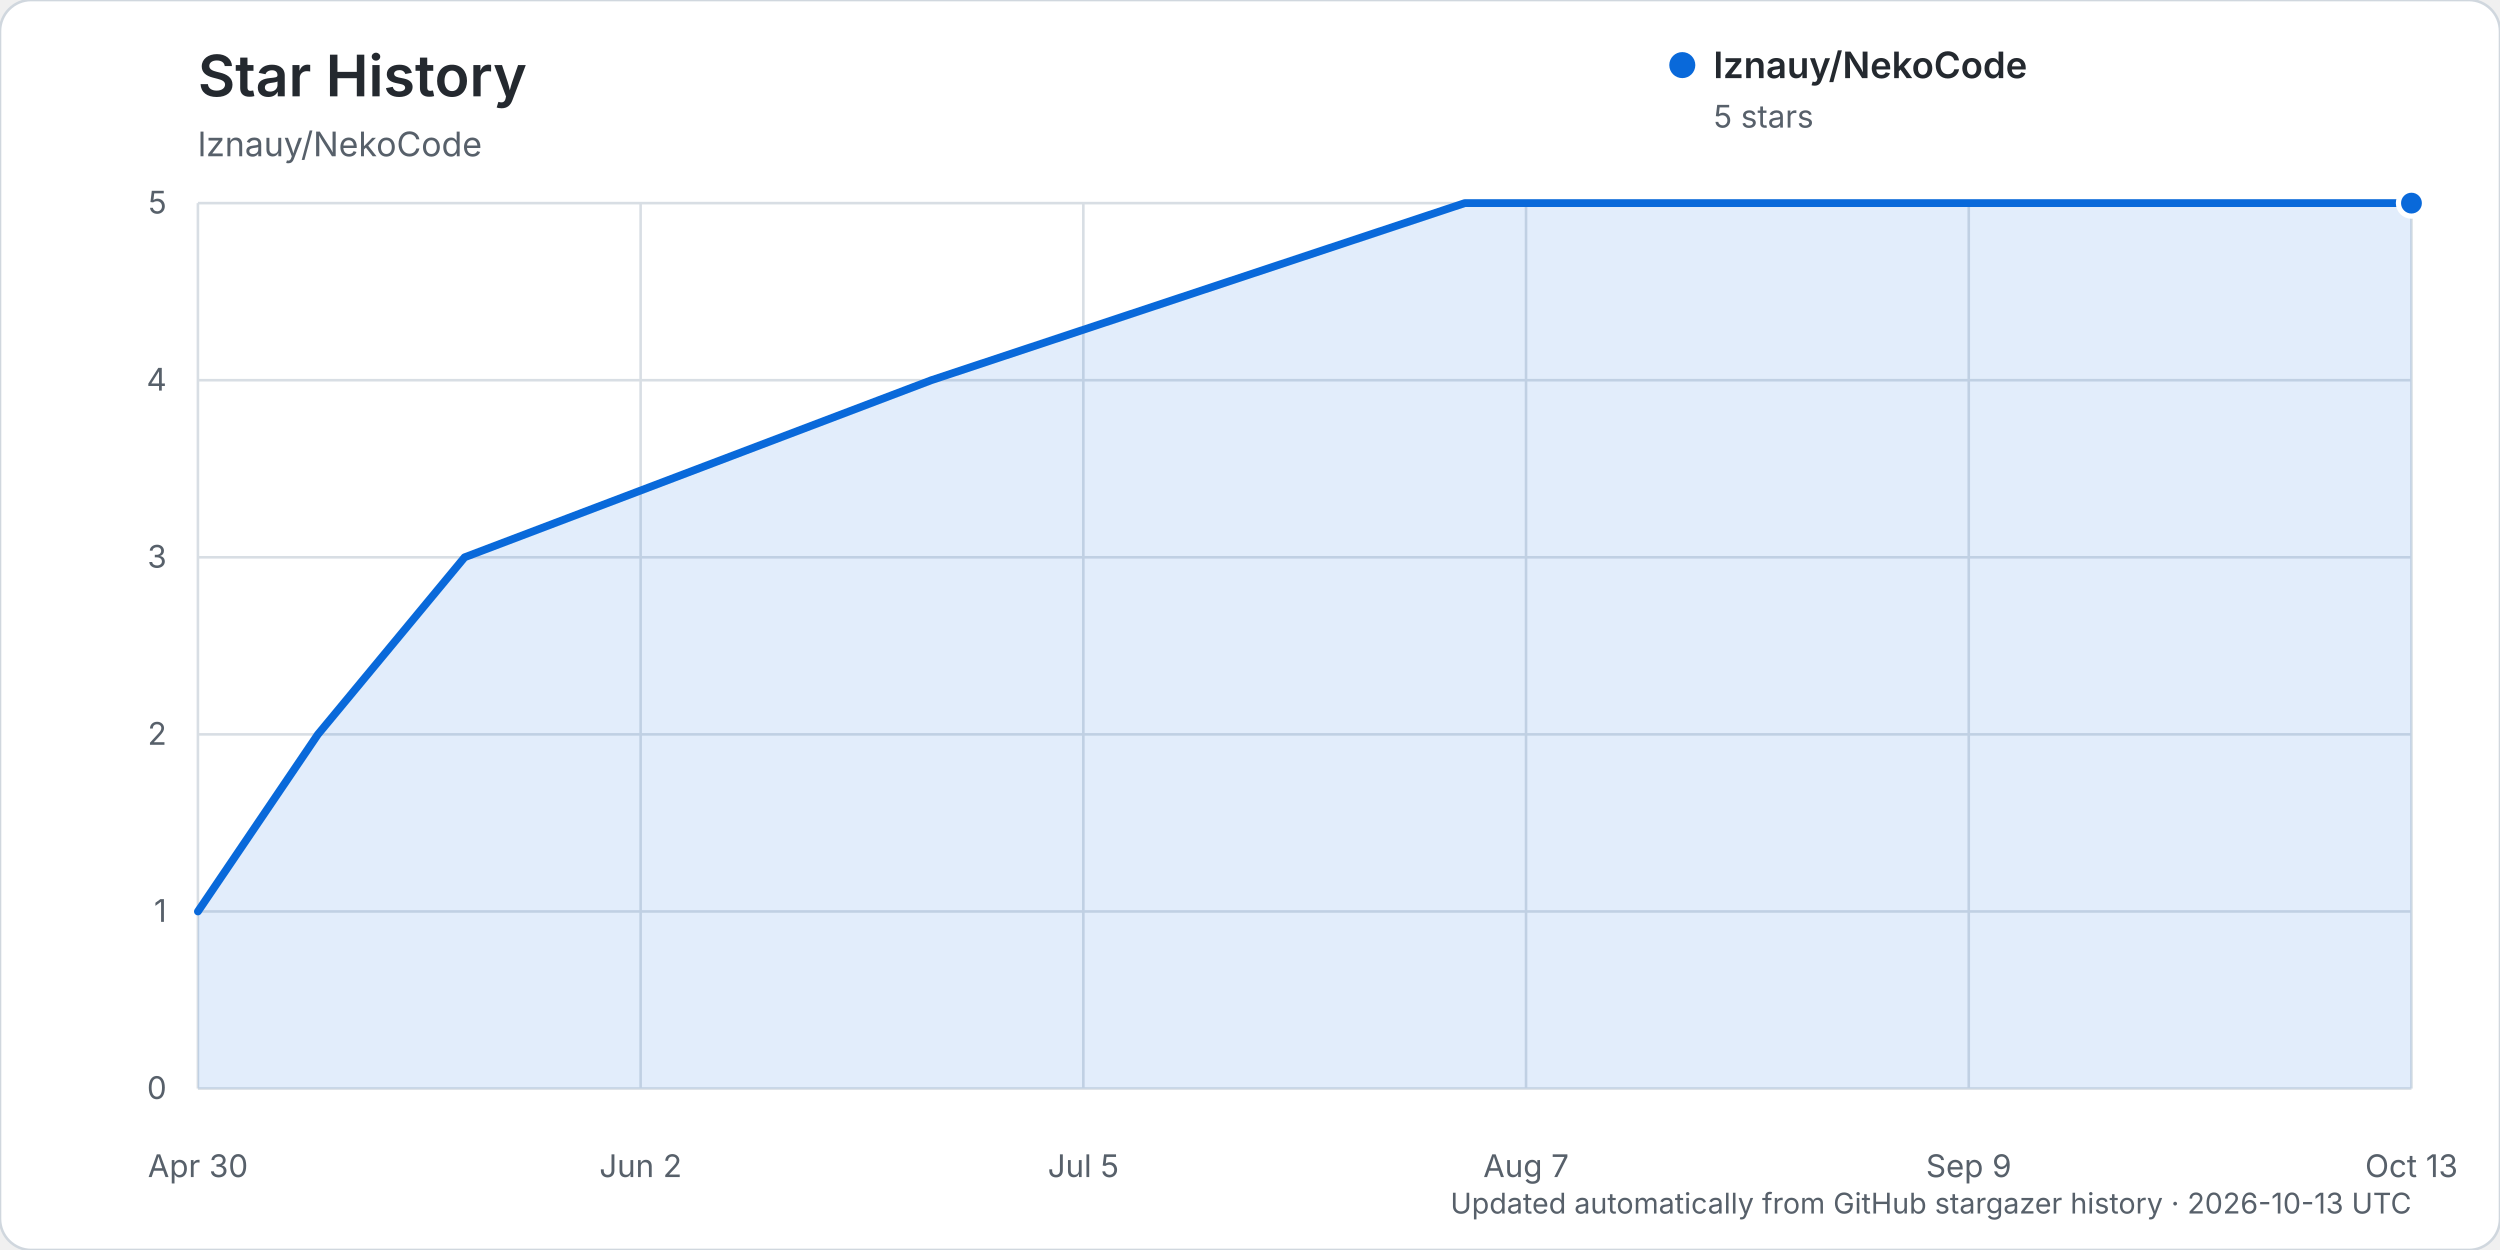
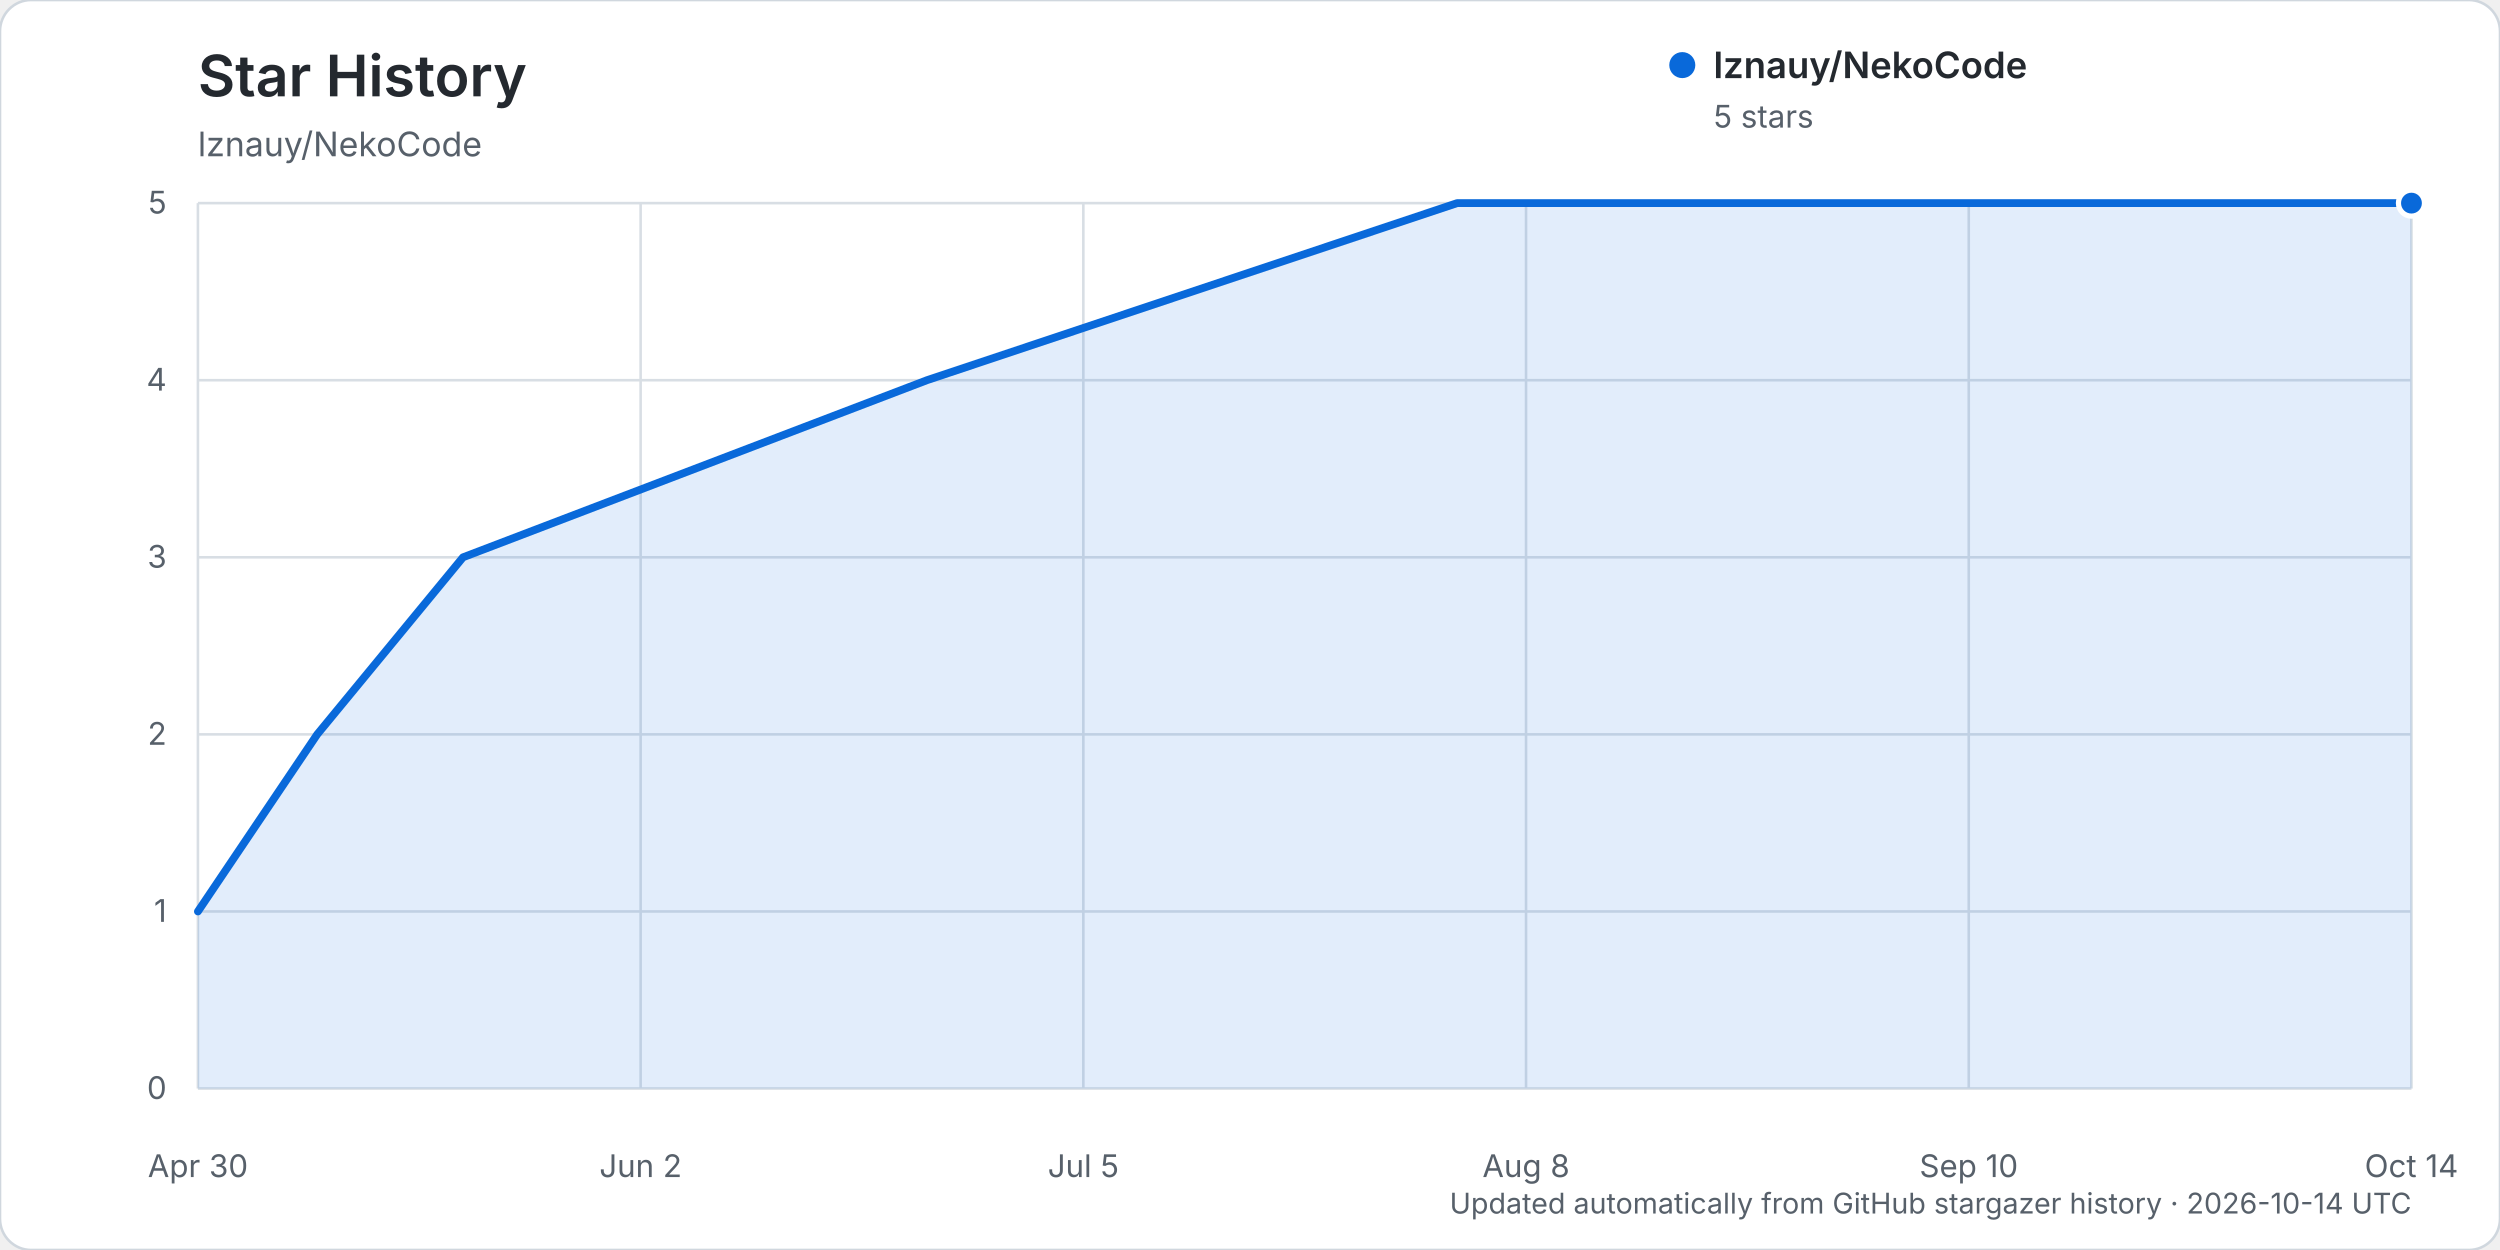
<svg xmlns="http://www.w3.org/2000/svg" width="960" height="480" viewBox="0 0 960 480" role="img" aria-labelledby="title description">
  <rect width="960" height="480" rx="12" fill="#ffffff" stroke="#d0d7de" />
  <text x="76" y="37" fill="#24292f" font-family="-apple-system, BlinkMacSystemFont, 'Segoe UI', sans-serif" font-size="22" font-weight="600">Star History</text>
  <text x="76" y="60" fill="#57606a" font-family="-apple-system, BlinkMacSystemFont, 'Segoe UI', sans-serif" font-size="13">lznauy/NekoCode</text>
  <g font-family="-apple-system, BlinkMacSystemFont, 'Segoe UI', sans-serif">
    <line x1="76" y1="418.00" x2="926" y2="418.00" stroke="#d8dee4" stroke-width="1" />
    <text x="64" y="422.00" text-anchor="end" fill="#57606a" font-size="12">0</text>
    <line x1="76" y1="350.00" x2="926" y2="350.00" stroke="#d8dee4" stroke-width="1" />
    <text x="64" y="354.00" text-anchor="end" fill="#57606a" font-size="12">1</text>
    <line x1="76" y1="282.00" x2="926" y2="282.00" stroke="#d8dee4" stroke-width="1" />
    <text x="64" y="286.00" text-anchor="end" fill="#57606a" font-size="12">2</text>
    <line x1="76" y1="214.00" x2="926" y2="214.00" stroke="#d8dee4" stroke-width="1" />
    <text x="64" y="218.00" text-anchor="end" fill="#57606a" font-size="12">3</text>
    <line x1="76" y1="146.00" x2="926" y2="146.00" stroke="#d8dee4" stroke-width="1" />
    <text x="64" y="150.00" text-anchor="end" fill="#57606a" font-size="12">4</text>
    <line x1="76" y1="78.00" x2="926" y2="78.00" stroke="#d8dee4" stroke-width="1" />
    <text x="64" y="82.00" text-anchor="end" fill="#57606a" font-size="12">5</text>
    <line x1="76.00" y1="78" x2="76.00" y2="418" stroke="#d8dee4" stroke-width="1" />
    <text x="76.00" y="452" text-anchor="middle" fill="#57606a" font-size="12">Apr 30</text>
    <line x1="246.00" y1="78" x2="246.00" y2="418" stroke="#d8dee4" stroke-width="1" />
    <text x="246.00" y="452" text-anchor="middle" fill="#57606a" font-size="12">Jun 2</text>
    <line x1="416.00" y1="78" x2="416.00" y2="418" stroke="#d8dee4" stroke-width="1" />
    <text x="416.00" y="452" text-anchor="middle" fill="#57606a" font-size="12">Jul 5</text>
    <line x1="586.00" y1="78" x2="586.00" y2="418" stroke="#d8dee4" stroke-width="1" />
-     <text x="586.00" y="452" text-anchor="middle" fill="#57606a" font-size="12">Aug 7</text>
+     <text x="586.00" y="452" text-anchor="middle" fill="#57606a" font-size="12">Aug 8</text>
    <line x1="756.00" y1="78" x2="756.00" y2="418" stroke="#d8dee4" stroke-width="1" />
-     <text x="756.00" y="452" text-anchor="middle" fill="#57606a" font-size="12">Sep 9</text>
+     <text x="756.00" y="452" text-anchor="middle" fill="#57606a" font-size="12">Sep 10</text>
    <line x1="926.00" y1="78" x2="926.00" y2="418" stroke="#d8dee4" stroke-width="1" />
-     <text x="926.00" y="452" text-anchor="middle" fill="#57606a" font-size="12">Oct 13</text>
-     <path d="M76.00,350.00 L122.08,282.00 L178.41,214.00 L357.63,146.00 L562.45,78.00 L926.00,78.00 L926.00,418.00 L76.00,418.00 Z" fill="#0969da" opacity="0.12" />
-     <path d="M76.00,350.00 L122.08,282.00 L178.41,214.00 L357.63,146.00 L562.45,78.00 L926.00,78.00" fill="none" stroke="#0969da" stroke-width="3" stroke-linecap="round" stroke-linejoin="round" />
+     <text x="926.00" y="452" text-anchor="middle" fill="#57606a" font-size="12">Oct 14</text>
+     <path d="M76.00,350.00 L121.81,282.00 L177.80,214.00 L355.94,146.00 L559.53,78.00 L926.00,78.00 L926.00,418.00 L76.00,418.00 Z" fill="#0969da" opacity="0.12" />
+     <path d="M76.00,350.00 L121.81,282.00 L177.80,214.00 L355.94,146.00 L559.53,78.00 L926.00,78.00" fill="none" stroke="#0969da" stroke-width="3" stroke-linecap="round" stroke-linejoin="round" />
    <circle cx="926.00" cy="78.00" r="5" fill="#0969da" stroke="#ffffff" stroke-width="2" />
    <g transform="translate(646, 25)">
      <circle cx="0" cy="0" r="5" fill="#0969da" />
      <text x="12" y="5" fill="#24292f" font-size="14" font-weight="600">lznauy/NekoCode</text>
      <text x="12" y="24" fill="#57606a" font-size="12">5 stars</text>
    </g>
-     <text x="926" y="466" text-anchor="end" fill="#57606a" font-size="11">Updated automatically from GitHub stargazer history · 2026-10-13 UTC</text>
+     <text x="926" y="466" text-anchor="end" fill="#57606a" font-size="11">Updated automatically from GitHub stargazer history · 2026-10-14 UTC</text>
  </g>
</svg>
